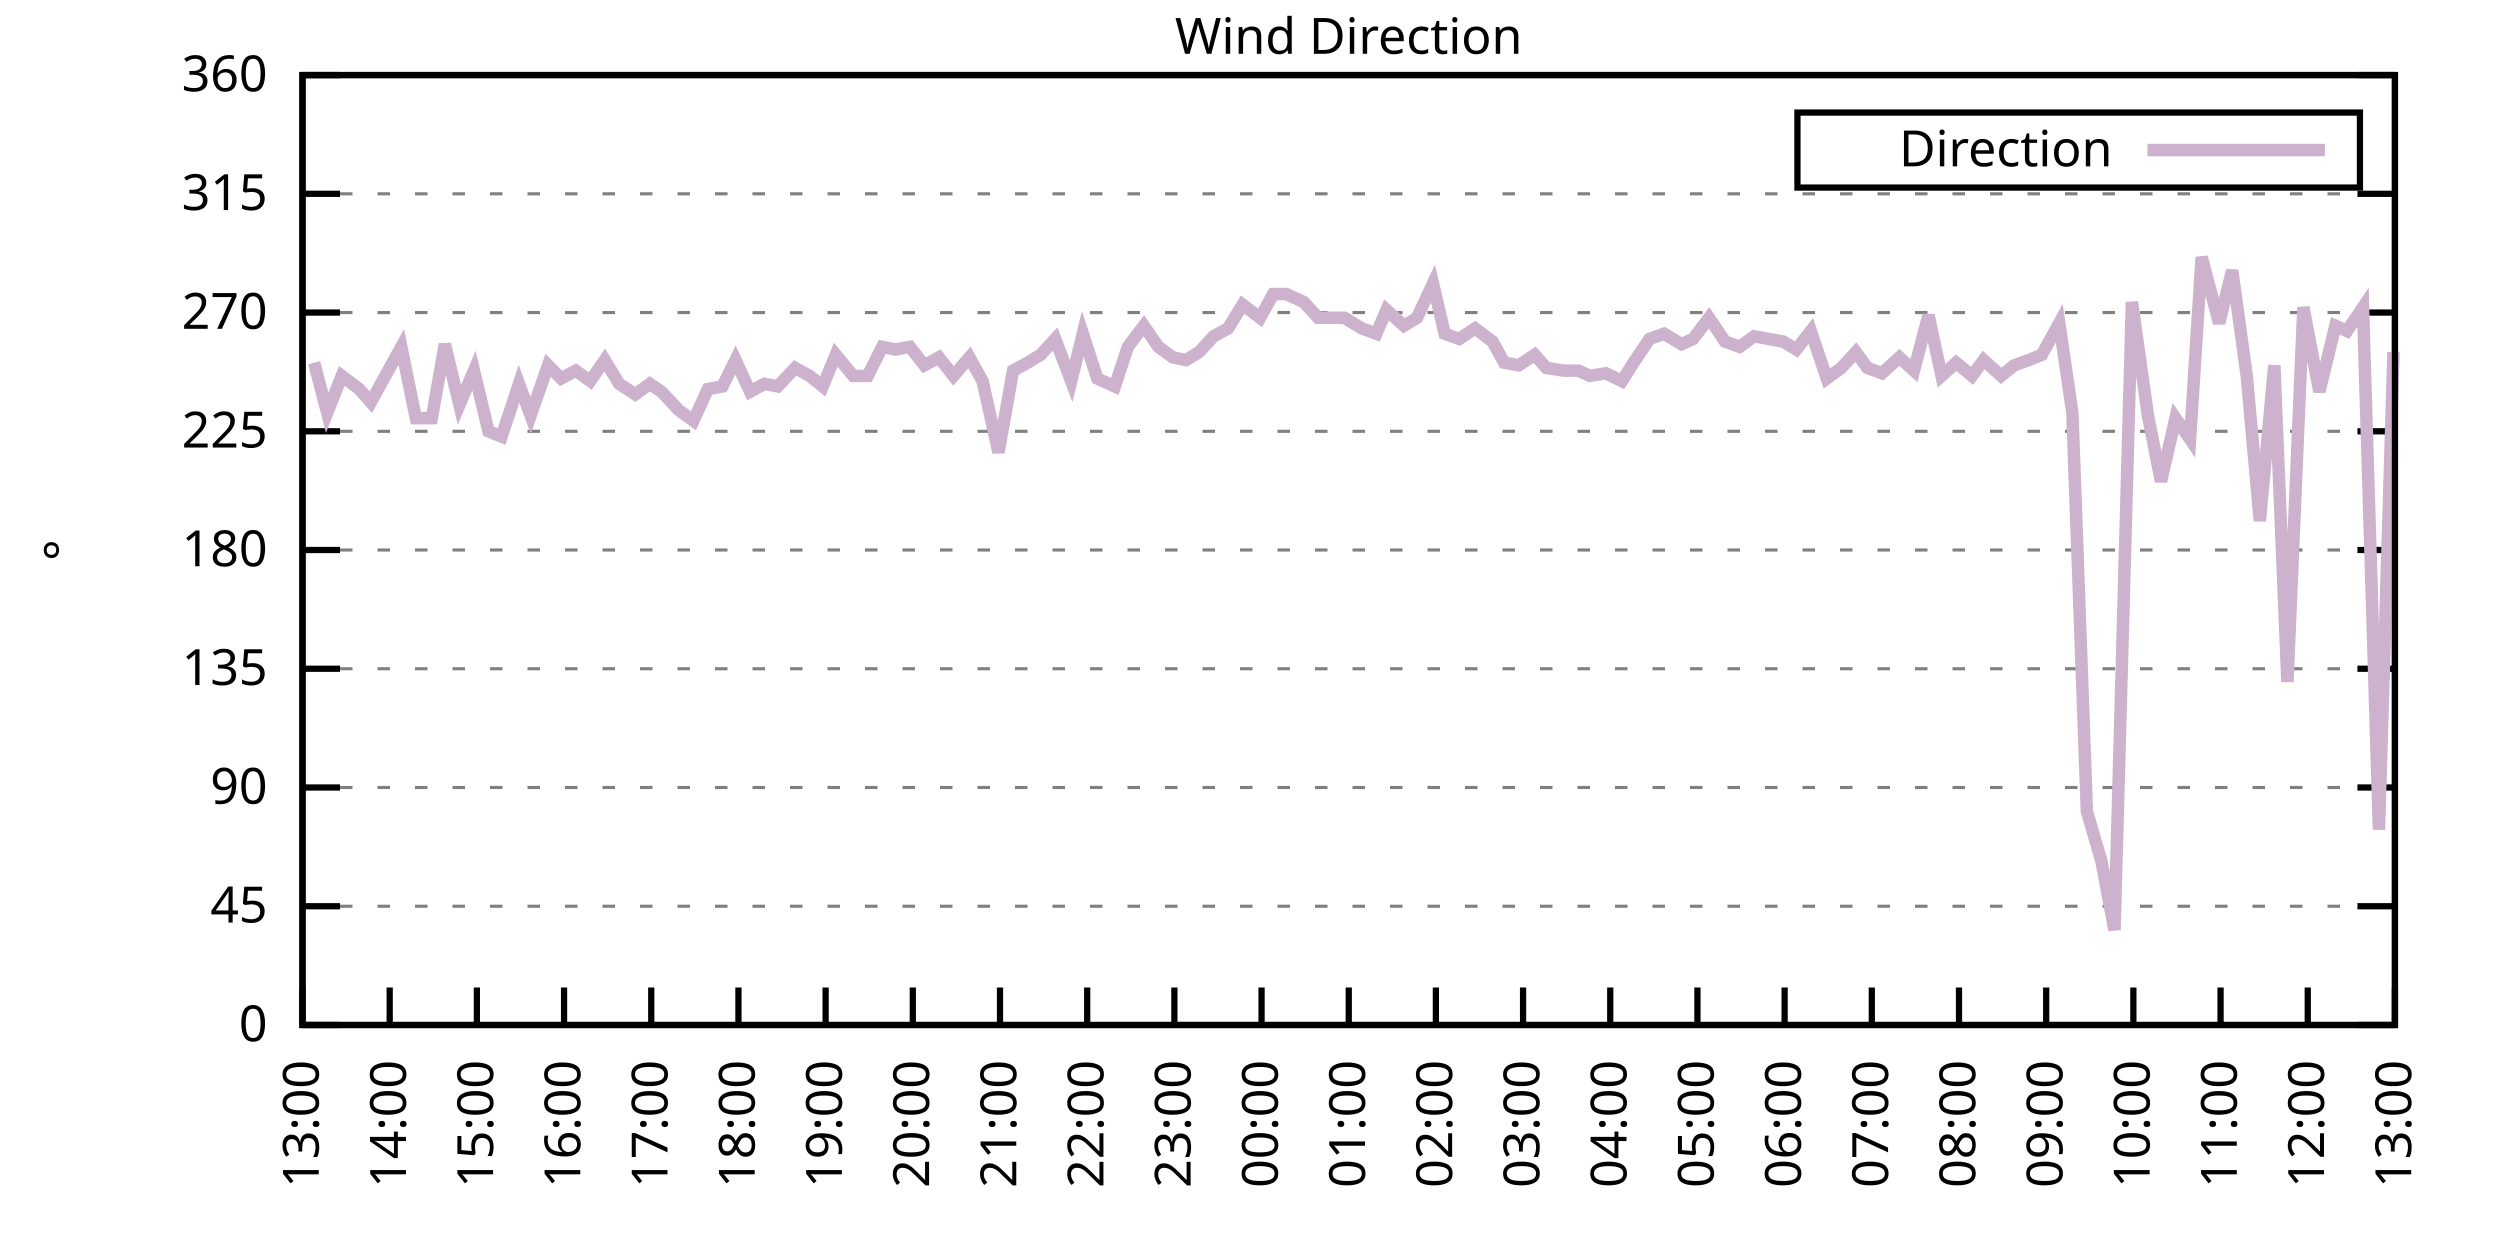
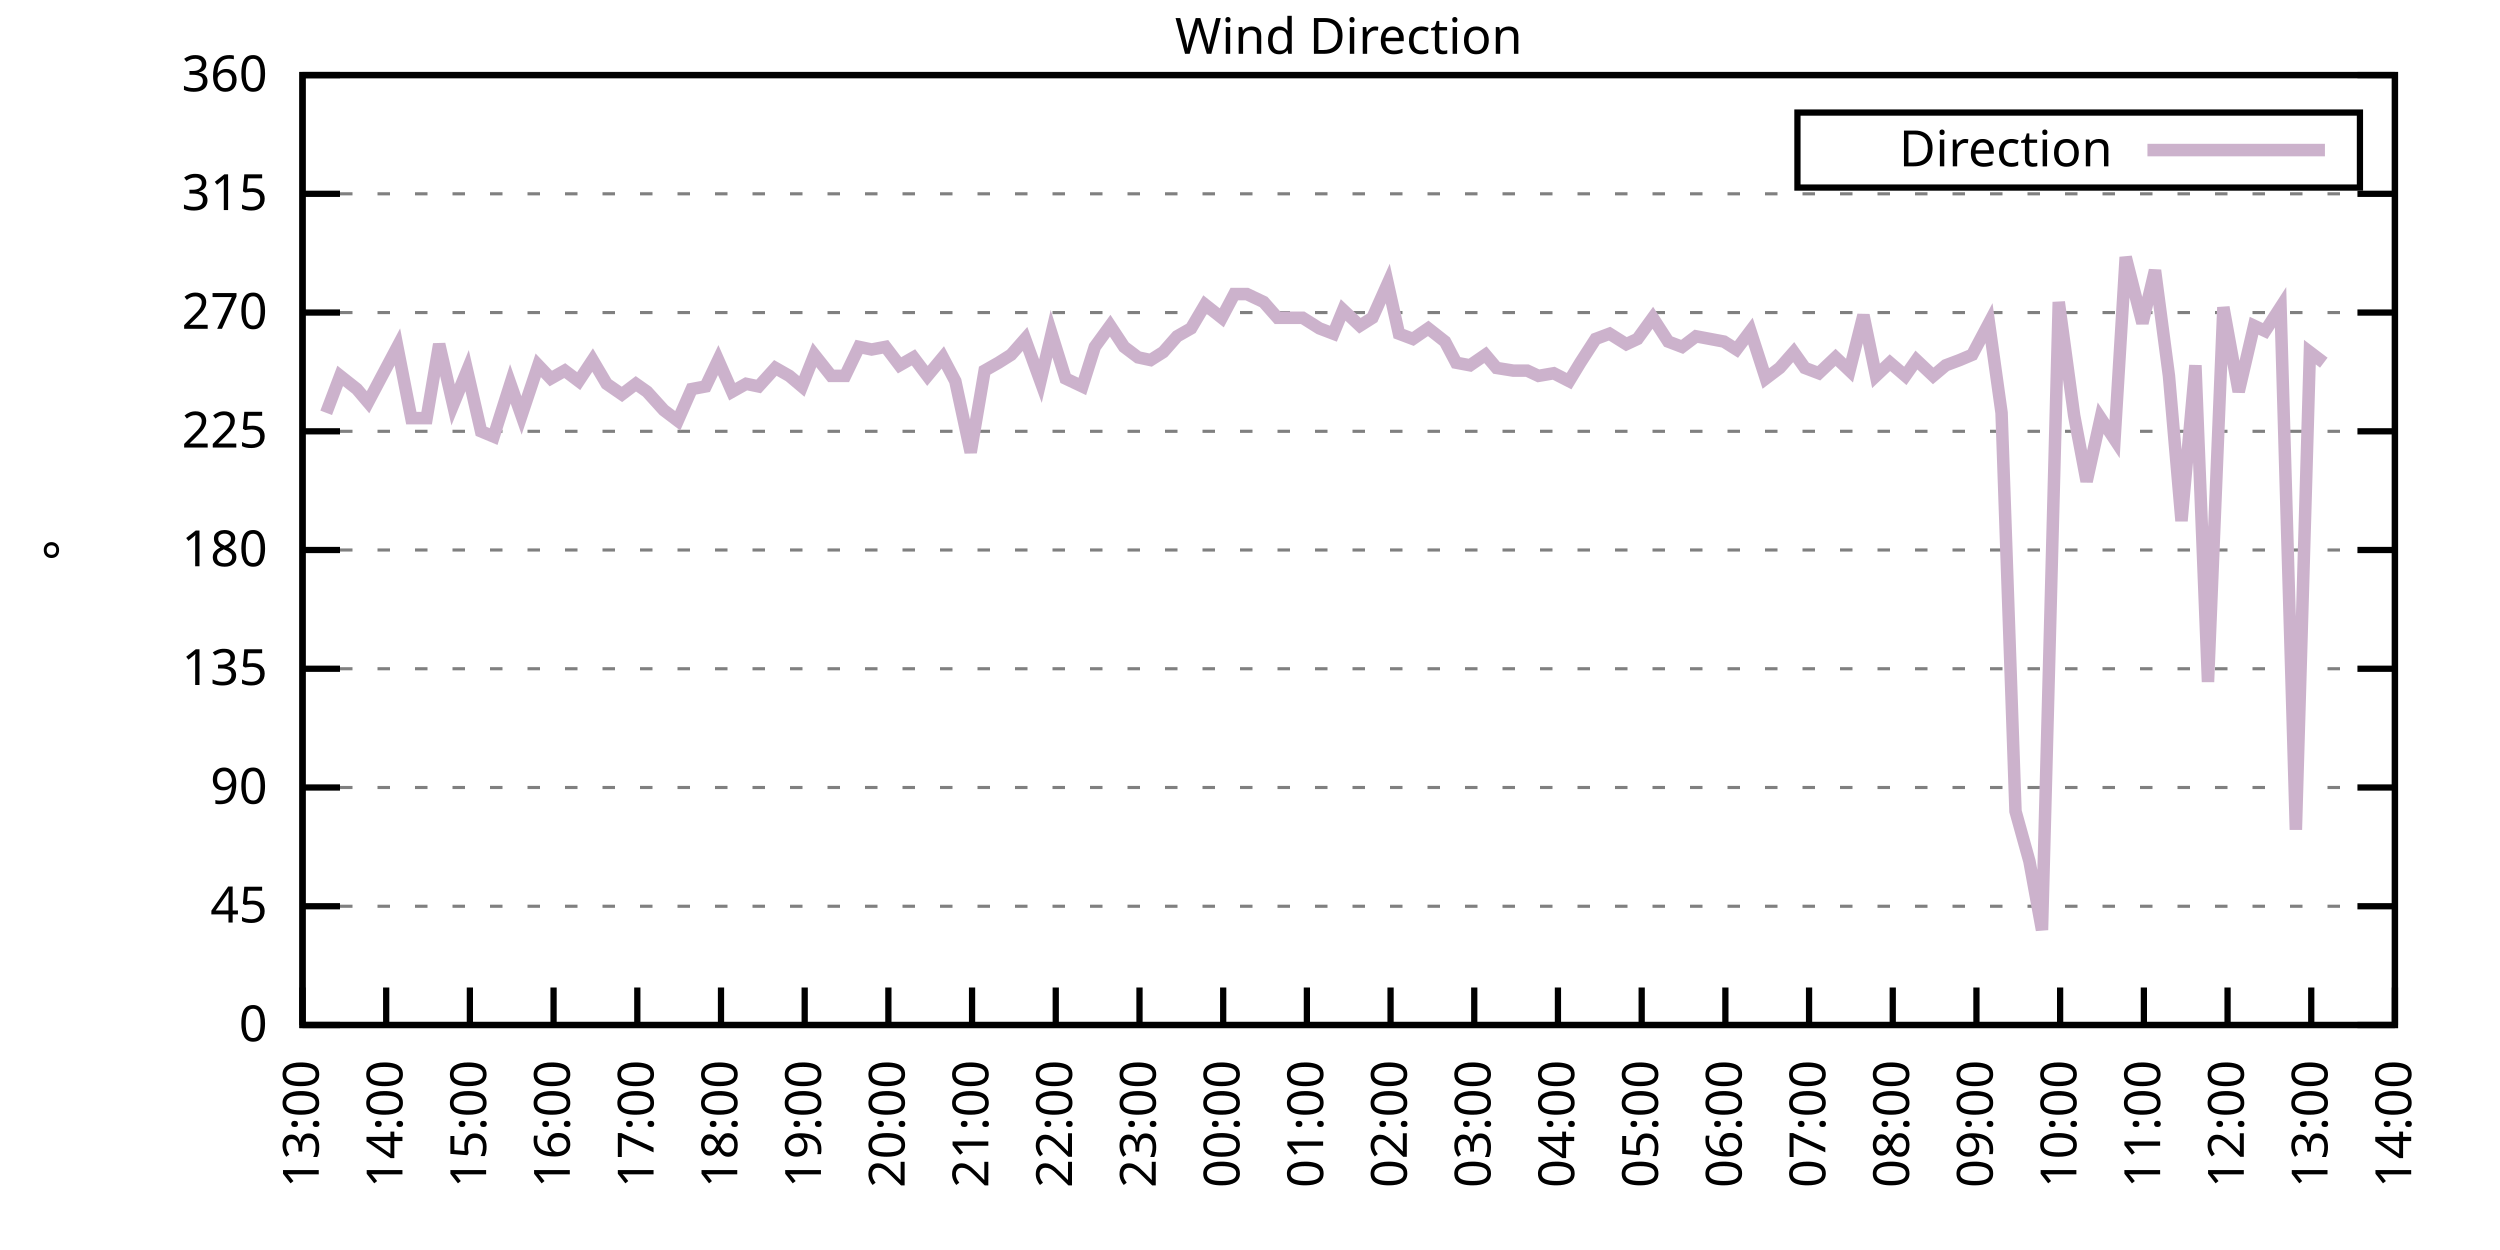
<svg xmlns="http://www.w3.org/2000/svg" xmlns:xlink="http://www.w3.org/1999/xlink" width="400" height="200" viewBox="0 0 400 200">
  <g id="gnuplot_canvas">
    <rect x="0" y="0" width="400" height="200" fill="none" />
    <defs>
      <circle id="gpDot" r="0.5" stroke-width="0.5" stroke="currentColor" />
      <path id="gpPt0" stroke-width="0.333" stroke="currentColor" d="M-1,0 h2 M0,-1 v2" />
      <path id="gpPt1" stroke-width="0.333" stroke="currentColor" d="M-1,-1 L1,1 M1,-1 L-1,1" />
      <path id="gpPt2" stroke-width="0.333" stroke="currentColor" d="M-1,0 L1,0 M0,-1 L0,1 M-1,-1 L1,1 M-1,1 L1,-1" />
      <rect id="gpPt3" stroke-width="0.333" stroke="currentColor" x="-1" y="-1" width="2" height="2" />
      <rect id="gpPt4" stroke-width="0.333" stroke="currentColor" fill="currentColor" x="-1" y="-1" width="2" height="2" />
      <circle id="gpPt5" stroke-width="0.333" stroke="currentColor" cx="0" cy="0" r="1" />
      <use xlink:href="#gpPt5" id="gpPt6" fill="currentColor" stroke="none" />
      <path id="gpPt7" stroke-width="0.333" stroke="currentColor" d="M0,-1.33 L-1.33,0.67 L1.33,0.67 z" />
      <use xlink:href="#gpPt7" id="gpPt8" fill="currentColor" stroke="none" />
      <use xlink:href="#gpPt7" id="gpPt9" stroke="currentColor" transform="rotate(180)" />
      <use xlink:href="#gpPt9" id="gpPt10" fill="currentColor" stroke="none" />
      <use xlink:href="#gpPt3" id="gpPt11" stroke="currentColor" transform="rotate(45)" />
      <use xlink:href="#gpPt11" id="gpPt12" fill="currentColor" stroke="none" />
      <path id="gpPt13" stroke-width="0.333" stroke="currentColor" d="M0,1.330 L1.265,0.411 L0.782,-1.067 L-0.782,-1.076 L-1.265,0.411 z" />
      <use xlink:href="#gpPt13" id="gpPt14" fill="currentColor" stroke="none" />
      <filter id="textbox" filterUnits="objectBoundingBox" x="0" y="0" height="1" width="1">
        <feFlood flood-color="white" flood-opacity="1" result="bgnd" />
        <feComposite in="SourceGraphic" in2="bgnd" operator="atop" />
      </filter>
      <filter id="greybox" filterUnits="objectBoundingBox" x="0" y="0" height="1" width="1">
        <feFlood flood-color="lightgrey" flood-opacity="1" result="grey" />
        <feComposite in="SourceGraphic" in2="grey" operator="atop" />
      </filter>
    </defs>
    <g fill="none" color="white" stroke="currentColor" stroke-width="1.00" stroke-linecap="butt" stroke-linejoin="miter">
</g>
    <g fill="none" color="black" stroke="currentColor" stroke-width="1.00" stroke-linecap="butt" stroke-linejoin="miter">
      <g stroke="none" shape-rendering="crispEdges">
        <polygon fill="rgb(255, 255, 255)" points="48.40,164.00 383.18,164.00 383.18,12.02 48.40,12.02 " />
      </g>
    </g>
    <g fill="none" color="black" stroke="currentColor" stroke-width="1.00" stroke-linecap="butt" stroke-linejoin="miter">
</g>
    <g fill="none" color="black" stroke="black" stroke-width="0.50" stroke-linecap="butt" stroke-linejoin="miter">
</g>
    <g fill="none" color="gray" stroke="currentColor" stroke-width="0.50" stroke-linecap="butt" stroke-linejoin="miter">
      <path stroke="gray" stroke-dasharray="2,4" class="gridline" d="M48.40,164.00 L383.19,164.00  " />
    </g>
    <g fill="none" color="gray" stroke="gray" stroke-width="1.00" stroke-linecap="butt" stroke-linejoin="miter">
</g>
    <g fill="none" color="black" stroke="currentColor" stroke-width="1.00" stroke-linecap="butt" stroke-linejoin="miter">
      <path stroke="black" d="M48.40,164.00 L54.40,164.00 M383.19,164.00 L377.19,164.00  " />
      <g transform="translate(42.80,166.60)" stroke="none" fill="black" font-family="Sans" font-size="8.00" text-anchor="end">
        <text>
          <tspan font-family="Sans"> 0</tspan>
        </text>
      </g>
    </g>
    <g fill="none" color="black" stroke="currentColor" stroke-width="1.00" stroke-linecap="butt" stroke-linejoin="miter">
</g>
    <g fill="none" color="black" stroke="black" stroke-width="0.50" stroke-linecap="butt" stroke-linejoin="miter">
</g>
    <g fill="none" color="gray" stroke="currentColor" stroke-width="0.50" stroke-linecap="butt" stroke-linejoin="miter">
      <path stroke="gray" stroke-dasharray="2,4" class="gridline" d="M48.40,145.00 L383.19,145.00  " />
    </g>
    <g fill="none" color="gray" stroke="gray" stroke-width="1.00" stroke-linecap="butt" stroke-linejoin="miter">
</g>
    <g fill="none" color="black" stroke="currentColor" stroke-width="1.00" stroke-linecap="butt" stroke-linejoin="miter">
      <path stroke="black" d="M48.40,145.00 L54.40,145.00 M383.19,145.00 L377.19,145.00  " />
      <g transform="translate(42.80,147.60)" stroke="none" fill="black" font-family="Sans" font-size="8.00" text-anchor="end">
        <text>
          <tspan font-family="Sans"> 45</tspan>
        </text>
      </g>
    </g>
    <g fill="none" color="black" stroke="currentColor" stroke-width="1.00" stroke-linecap="butt" stroke-linejoin="miter">
</g>
    <g fill="none" color="black" stroke="black" stroke-width="0.50" stroke-linecap="butt" stroke-linejoin="miter">
</g>
    <g fill="none" color="gray" stroke="currentColor" stroke-width="0.50" stroke-linecap="butt" stroke-linejoin="miter">
      <path stroke="gray" stroke-dasharray="2,4" class="gridline" d="M48.40,126.00 L383.19,126.00  " />
    </g>
    <g fill="none" color="gray" stroke="gray" stroke-width="1.00" stroke-linecap="butt" stroke-linejoin="miter">
</g>
    <g fill="none" color="black" stroke="currentColor" stroke-width="1.00" stroke-linecap="butt" stroke-linejoin="miter">
      <path stroke="black" d="M48.40,126.00 L54.40,126.00 M383.19,126.00 L377.19,126.00  " />
      <g transform="translate(42.80,128.60)" stroke="none" fill="black" font-family="Sans" font-size="8.00" text-anchor="end">
        <text>
          <tspan font-family="Sans"> 90</tspan>
        </text>
      </g>
    </g>
    <g fill="none" color="black" stroke="currentColor" stroke-width="1.00" stroke-linecap="butt" stroke-linejoin="miter">
</g>
    <g fill="none" color="black" stroke="black" stroke-width="0.50" stroke-linecap="butt" stroke-linejoin="miter">
</g>
    <g fill="none" color="gray" stroke="currentColor" stroke-width="0.50" stroke-linecap="butt" stroke-linejoin="miter">
      <path stroke="gray" stroke-dasharray="2,4" class="gridline" d="M48.40,107.00 L383.19,107.00  " />
    </g>
    <g fill="none" color="gray" stroke="gray" stroke-width="1.00" stroke-linecap="butt" stroke-linejoin="miter">
</g>
    <g fill="none" color="black" stroke="currentColor" stroke-width="1.00" stroke-linecap="butt" stroke-linejoin="miter">
      <path stroke="black" d="M48.40,107.00 L54.40,107.00 M383.19,107.00 L377.19,107.00  " />
      <g transform="translate(42.80,109.60)" stroke="none" fill="black" font-family="Sans" font-size="8.00" text-anchor="end">
        <text>
          <tspan font-family="Sans"> 135</tspan>
        </text>
      </g>
    </g>
    <g fill="none" color="black" stroke="currentColor" stroke-width="1.00" stroke-linecap="butt" stroke-linejoin="miter">
</g>
    <g fill="none" color="black" stroke="black" stroke-width="0.50" stroke-linecap="butt" stroke-linejoin="miter">
</g>
    <g fill="none" color="gray" stroke="currentColor" stroke-width="0.50" stroke-linecap="butt" stroke-linejoin="miter">
      <path stroke="gray" stroke-dasharray="2,4" class="gridline" d="M48.40,88.00 L383.19,88.00  " />
    </g>
    <g fill="none" color="gray" stroke="gray" stroke-width="1.00" stroke-linecap="butt" stroke-linejoin="miter">
</g>
    <g fill="none" color="black" stroke="currentColor" stroke-width="1.00" stroke-linecap="butt" stroke-linejoin="miter">
      <path stroke="black" d="M48.40,88.00 L54.40,88.00 M383.19,88.00 L377.19,88.00  " />
      <g transform="translate(42.80,90.60)" stroke="none" fill="black" font-family="Sans" font-size="8.00" text-anchor="end">
        <text>
          <tspan font-family="Sans"> 180</tspan>
        </text>
      </g>
    </g>
    <g fill="none" color="black" stroke="currentColor" stroke-width="1.00" stroke-linecap="butt" stroke-linejoin="miter">
</g>
    <g fill="none" color="black" stroke="black" stroke-width="0.50" stroke-linecap="butt" stroke-linejoin="miter">
</g>
    <g fill="none" color="gray" stroke="currentColor" stroke-width="0.50" stroke-linecap="butt" stroke-linejoin="miter">
      <path stroke="gray" stroke-dasharray="2,4" class="gridline" d="M48.40,69.01 L383.19,69.01  " />
    </g>
    <g fill="none" color="gray" stroke="gray" stroke-width="1.00" stroke-linecap="butt" stroke-linejoin="miter">
</g>
    <g fill="none" color="black" stroke="currentColor" stroke-width="1.00" stroke-linecap="butt" stroke-linejoin="miter">
      <path stroke="black" d="M48.40,69.01 L54.40,69.01 M383.19,69.01 L377.19,69.01  " />
      <g transform="translate(42.80,71.61)" stroke="none" fill="black" font-family="Sans" font-size="8.00" text-anchor="end">
        <text>
          <tspan font-family="Sans"> 225</tspan>
        </text>
      </g>
    </g>
    <g fill="none" color="black" stroke="currentColor" stroke-width="1.00" stroke-linecap="butt" stroke-linejoin="miter">
</g>
    <g fill="none" color="black" stroke="black" stroke-width="0.50" stroke-linecap="butt" stroke-linejoin="miter">
</g>
    <g fill="none" color="gray" stroke="currentColor" stroke-width="0.50" stroke-linecap="butt" stroke-linejoin="miter">
      <path stroke="gray" stroke-dasharray="2,4" class="gridline" d="M48.40,50.01 L383.19,50.01  " />
    </g>
    <g fill="none" color="gray" stroke="gray" stroke-width="1.00" stroke-linecap="butt" stroke-linejoin="miter">
</g>
    <g fill="none" color="black" stroke="currentColor" stroke-width="1.00" stroke-linecap="butt" stroke-linejoin="miter">
      <path stroke="black" d="M48.40,50.01 L54.40,50.01 M383.19,50.01 L377.19,50.01  " />
      <g transform="translate(42.80,52.61)" stroke="none" fill="black" font-family="Sans" font-size="8.00" text-anchor="end">
        <text>
          <tspan font-family="Sans"> 270</tspan>
        </text>
      </g>
    </g>
    <g fill="none" color="black" stroke="currentColor" stroke-width="1.00" stroke-linecap="butt" stroke-linejoin="miter">
</g>
    <g fill="none" color="black" stroke="black" stroke-width="0.50" stroke-linecap="butt" stroke-linejoin="miter">
</g>
    <g fill="none" color="gray" stroke="currentColor" stroke-width="0.50" stroke-linecap="butt" stroke-linejoin="miter">
      <path stroke="gray" stroke-dasharray="2,4" class="gridline" d="M48.40,31.01 L383.19,31.01  " />
    </g>
    <g fill="none" color="gray" stroke="gray" stroke-width="1.00" stroke-linecap="butt" stroke-linejoin="miter">
</g>
    <g fill="none" color="black" stroke="currentColor" stroke-width="1.00" stroke-linecap="butt" stroke-linejoin="miter">
      <path stroke="black" d="M48.40,31.01 L54.40,31.01 M383.19,31.01 L377.19,31.01  " />
      <g transform="translate(42.80,33.61)" stroke="none" fill="black" font-family="Sans" font-size="8.00" text-anchor="end">
        <text>
          <tspan font-family="Sans"> 315</tspan>
        </text>
      </g>
    </g>
    <g fill="none" color="black" stroke="currentColor" stroke-width="1.00" stroke-linecap="butt" stroke-linejoin="miter">
</g>
    <g fill="none" color="black" stroke="black" stroke-width="0.50" stroke-linecap="butt" stroke-linejoin="miter">
</g>
    <g fill="none" color="gray" stroke="currentColor" stroke-width="0.50" stroke-linecap="butt" stroke-linejoin="miter">
      <path stroke="gray" stroke-dasharray="2,4" class="gridline" d="M48.40,12.01 L383.19,12.01  " />
    </g>
    <g fill="none" color="gray" stroke="gray" stroke-width="1.00" stroke-linecap="butt" stroke-linejoin="miter">
</g>
    <g fill="none" color="black" stroke="currentColor" stroke-width="1.00" stroke-linecap="butt" stroke-linejoin="miter">
      <path stroke="black" d="M48.40,12.01 L54.40,12.01 M383.19,12.01 L377.19,12.01  " />
      <g transform="translate(42.80,14.61)" stroke="none" fill="black" font-family="Sans" font-size="8.00" text-anchor="end">
        <text>
          <tspan font-family="Sans"> 360</tspan>
        </text>
      </g>
    </g>
    <g fill="none" color="black" stroke="currentColor" stroke-width="1.00" stroke-linecap="butt" stroke-linejoin="miter">
      <path stroke="black" d="M48.40,164.00 L48.40,158.00  " />
      <g transform="translate(51.00,169.60) rotate(270.00)" stroke="none" fill="black" font-family="Sans" font-size="8.00" text-anchor="end">
        <text>
          <tspan font-family="Sans">13:00</tspan>
        </text>
      </g>
    </g>
    <g fill="none" color="black" stroke="currentColor" stroke-width="1.00" stroke-linecap="butt" stroke-linejoin="miter">
-       <path stroke="black" d="M62.35,164.00 L62.35,158.00  " />
-       <g transform="translate(64.95,169.60) rotate(270.00)" stroke="none" fill="black" font-family="Sans" font-size="8.00" text-anchor="end">
+       <path stroke="black" d="M61.79,164.00 L61.79,158.00  " />
+       <g transform="translate(64.39,169.60) rotate(270.00)" stroke="none" fill="black" font-family="Sans" font-size="8.00" text-anchor="end">
        <text>
          <tspan font-family="Sans">14:00</tspan>
        </text>
      </g>
    </g>
    <g fill="none" color="black" stroke="currentColor" stroke-width="1.00" stroke-linecap="butt" stroke-linejoin="miter">
-       <path stroke="black" d="M76.30,164.00 L76.30,158.00  " />
-       <g transform="translate(78.90,169.60) rotate(270.00)" stroke="none" fill="black" font-family="Sans" font-size="8.00" text-anchor="end">
+       <path stroke="black" d="M75.18,164.00 L75.18,158.00  " />
+       <g transform="translate(77.78,169.60) rotate(270.00)" stroke="none" fill="black" font-family="Sans" font-size="8.00" text-anchor="end">
        <text>
          <tspan font-family="Sans">15:00</tspan>
        </text>
      </g>
    </g>
    <g fill="none" color="black" stroke="currentColor" stroke-width="1.00" stroke-linecap="butt" stroke-linejoin="miter">
-       <path stroke="black" d="M90.25,164.00 L90.25,158.00  " />
-       <g transform="translate(92.85,169.60) rotate(270.00)" stroke="none" fill="black" font-family="Sans" font-size="8.00" text-anchor="end">
+       <path stroke="black" d="M88.57,164.00 L88.57,158.00  " />
+       <g transform="translate(91.17,169.60) rotate(270.00)" stroke="none" fill="black" font-family="Sans" font-size="8.00" text-anchor="end">
        <text>
          <tspan font-family="Sans">16:00</tspan>
        </text>
      </g>
    </g>
    <g fill="none" color="black" stroke="currentColor" stroke-width="1.00" stroke-linecap="butt" stroke-linejoin="miter">
-       <path stroke="black" d="M104.20,164.00 L104.20,158.00  " />
-       <g transform="translate(106.80,169.60) rotate(270.00)" stroke="none" fill="black" font-family="Sans" font-size="8.00" text-anchor="end">
+       <path stroke="black" d="M101.97,164.00 L101.97,158.00  " />
+       <g transform="translate(104.57,169.60) rotate(270.00)" stroke="none" fill="black" font-family="Sans" font-size="8.00" text-anchor="end">
        <text>
          <tspan font-family="Sans">17:00</tspan>
        </text>
      </g>
    </g>
    <g fill="none" color="black" stroke="currentColor" stroke-width="1.00" stroke-linecap="butt" stroke-linejoin="miter">
-       <path stroke="black" d="M118.15,164.00 L118.15,158.00  " />
-       <g transform="translate(120.75,169.60) rotate(270.00)" stroke="none" fill="black" font-family="Sans" font-size="8.00" text-anchor="end">
+       <path stroke="black" d="M115.36,164.00 L115.36,158.00  " />
+       <g transform="translate(117.96,169.60) rotate(270.00)" stroke="none" fill="black" font-family="Sans" font-size="8.00" text-anchor="end">
        <text>
          <tspan font-family="Sans">18:00</tspan>
        </text>
      </g>
    </g>
    <g fill="none" color="black" stroke="currentColor" stroke-width="1.00" stroke-linecap="butt" stroke-linejoin="miter">
-       <path stroke="black" d="M132.10,164.00 L132.10,158.00  " />
-       <g transform="translate(134.70,169.60) rotate(270.00)" stroke="none" fill="black" font-family="Sans" font-size="8.00" text-anchor="end">
+       <path stroke="black" d="M128.75,164.00 L128.75,158.00  " />
+       <g transform="translate(131.35,169.60) rotate(270.00)" stroke="none" fill="black" font-family="Sans" font-size="8.00" text-anchor="end">
        <text>
          <tspan font-family="Sans">19:00</tspan>
        </text>
      </g>
    </g>
    <g fill="none" color="black" stroke="currentColor" stroke-width="1.00" stroke-linecap="butt" stroke-linejoin="miter">
-       <path stroke="black" d="M146.05,164.00 L146.05,158.00  " />
-       <g transform="translate(148.65,169.60) rotate(270.00)" stroke="none" fill="black" font-family="Sans" font-size="8.00" text-anchor="end">
+       <path stroke="black" d="M142.14,164.00 L142.14,158.00  " />
+       <g transform="translate(144.74,169.60) rotate(270.00)" stroke="none" fill="black" font-family="Sans" font-size="8.00" text-anchor="end">
        <text>
          <tspan font-family="Sans">20:00</tspan>
        </text>
      </g>
    </g>
    <g fill="none" color="black" stroke="currentColor" stroke-width="1.00" stroke-linecap="butt" stroke-linejoin="miter">
-       <path stroke="black" d="M160.00,164.00 L160.00,158.00  " />
-       <g transform="translate(162.60,169.60) rotate(270.00)" stroke="none" fill="black" font-family="Sans" font-size="8.00" text-anchor="end">
+       <path stroke="black" d="M155.53,164.00 L155.53,158.00  " />
+       <g transform="translate(158.13,169.60) rotate(270.00)" stroke="none" fill="black" font-family="Sans" font-size="8.00" text-anchor="end">
        <text>
          <tspan font-family="Sans">21:00</tspan>
        </text>
      </g>
    </g>
    <g fill="none" color="black" stroke="currentColor" stroke-width="1.00" stroke-linecap="butt" stroke-linejoin="miter">
-       <path stroke="black" d="M173.95,164.00 L173.95,158.00  " />
-       <g transform="translate(176.55,169.60) rotate(270.00)" stroke="none" fill="black" font-family="Sans" font-size="8.00" text-anchor="end">
+       <path stroke="black" d="M168.92,164.00 L168.92,158.00  " />
+       <g transform="translate(171.52,169.60) rotate(270.00)" stroke="none" fill="black" font-family="Sans" font-size="8.00" text-anchor="end">
        <text>
          <tspan font-family="Sans">22:00</tspan>
        </text>
      </g>
    </g>
    <g fill="none" color="black" stroke="currentColor" stroke-width="1.00" stroke-linecap="butt" stroke-linejoin="miter">
-       <path stroke="black" d="M187.90,164.00 L187.90,158.00  " />
-       <g transform="translate(190.50,169.60) rotate(270.00)" stroke="none" fill="black" font-family="Sans" font-size="8.00" text-anchor="end">
+       <path stroke="black" d="M182.32,164.00 L182.32,158.00  " />
+       <g transform="translate(184.92,169.60) rotate(270.00)" stroke="none" fill="black" font-family="Sans" font-size="8.00" text-anchor="end">
        <text>
          <tspan font-family="Sans">23:00</tspan>
        </text>
      </g>
    </g>
    <g fill="none" color="black" stroke="currentColor" stroke-width="1.00" stroke-linecap="butt" stroke-linejoin="miter">
-       <path stroke="black" d="M201.85,164.00 L201.85,158.00  " />
-       <g transform="translate(204.45,169.60) rotate(270.00)" stroke="none" fill="black" font-family="Sans" font-size="8.00" text-anchor="end">
+       <path stroke="black" d="M195.71,164.00 L195.71,158.00  " />
+       <g transform="translate(198.31,169.60) rotate(270.00)" stroke="none" fill="black" font-family="Sans" font-size="8.00" text-anchor="end">
        <text>
          <tspan font-family="Sans">00:00</tspan>
        </text>
      </g>
    </g>
    <g fill="none" color="black" stroke="currentColor" stroke-width="1.00" stroke-linecap="butt" stroke-linejoin="miter">
-       <path stroke="black" d="M215.80,164.00 L215.80,158.00  " />
-       <g transform="translate(218.40,169.60) rotate(270.00)" stroke="none" fill="black" font-family="Sans" font-size="8.00" text-anchor="end">
+       <path stroke="black" d="M209.10,164.00 L209.10,158.00  " />
+       <g transform="translate(211.70,169.60) rotate(270.00)" stroke="none" fill="black" font-family="Sans" font-size="8.00" text-anchor="end">
        <text>
          <tspan font-family="Sans">01:00</tspan>
        </text>
      </g>
    </g>
    <g fill="none" color="black" stroke="currentColor" stroke-width="1.00" stroke-linecap="butt" stroke-linejoin="miter">
-       <path stroke="black" d="M229.74,164.00 L229.74,158.00  " />
-       <g transform="translate(232.34,169.60) rotate(270.00)" stroke="none" fill="black" font-family="Sans" font-size="8.00" text-anchor="end">
+       <path stroke="black" d="M222.49,164.00 L222.49,158.00  " />
+       <g transform="translate(225.09,169.60) rotate(270.00)" stroke="none" fill="black" font-family="Sans" font-size="8.00" text-anchor="end">
        <text>
          <tspan font-family="Sans">02:00</tspan>
        </text>
      </g>
    </g>
    <g fill="none" color="black" stroke="currentColor" stroke-width="1.00" stroke-linecap="butt" stroke-linejoin="miter">
-       <path stroke="black" d="M243.69,164.00 L243.69,158.00  " />
-       <g transform="translate(246.29,169.60) rotate(270.00)" stroke="none" fill="black" font-family="Sans" font-size="8.00" text-anchor="end">
+       <path stroke="black" d="M235.88,164.00 L235.88,158.00  " />
+       <g transform="translate(238.48,169.60) rotate(270.00)" stroke="none" fill="black" font-family="Sans" font-size="8.00" text-anchor="end">
        <text>
          <tspan font-family="Sans">03:00</tspan>
        </text>
      </g>
    </g>
    <g fill="none" color="black" stroke="currentColor" stroke-width="1.00" stroke-linecap="butt" stroke-linejoin="miter">
-       <path stroke="black" d="M257.64,164.00 L257.64,158.00  " />
-       <g transform="translate(260.24,169.60) rotate(270.00)" stroke="none" fill="black" font-family="Sans" font-size="8.00" text-anchor="end">
+       <path stroke="black" d="M249.27,164.00 L249.27,158.00  " />
+       <g transform="translate(251.87,169.60) rotate(270.00)" stroke="none" fill="black" font-family="Sans" font-size="8.00" text-anchor="end">
        <text>
          <tspan font-family="Sans">04:00</tspan>
        </text>
      </g>
    </g>
    <g fill="none" color="black" stroke="currentColor" stroke-width="1.00" stroke-linecap="butt" stroke-linejoin="miter">
-       <path stroke="black" d="M271.59,164.00 L271.59,158.00  " />
-       <g transform="translate(274.19,169.60) rotate(270.00)" stroke="none" fill="black" font-family="Sans" font-size="8.00" text-anchor="end">
+       <path stroke="black" d="M262.67,164.00 L262.67,158.00  " />
+       <g transform="translate(265.27,169.60) rotate(270.00)" stroke="none" fill="black" font-family="Sans" font-size="8.00" text-anchor="end">
        <text>
          <tspan font-family="Sans">05:00</tspan>
        </text>
      </g>
    </g>
    <g fill="none" color="black" stroke="currentColor" stroke-width="1.00" stroke-linecap="butt" stroke-linejoin="miter">
-       <path stroke="black" d="M285.54,164.00 L285.54,158.00  " />
-       <g transform="translate(288.14,169.60) rotate(270.00)" stroke="none" fill="black" font-family="Sans" font-size="8.00" text-anchor="end">
+       <path stroke="black" d="M276.06,164.00 L276.06,158.00  " />
+       <g transform="translate(278.66,169.60) rotate(270.00)" stroke="none" fill="black" font-family="Sans" font-size="8.00" text-anchor="end">
        <text>
          <tspan font-family="Sans">06:00</tspan>
        </text>
      </g>
    </g>
    <g fill="none" color="black" stroke="currentColor" stroke-width="1.00" stroke-linecap="butt" stroke-linejoin="miter">
-       <path stroke="black" d="M299.49,164.00 L299.49,158.00  " />
-       <g transform="translate(302.09,169.60) rotate(270.00)" stroke="none" fill="black" font-family="Sans" font-size="8.00" text-anchor="end">
+       <path stroke="black" d="M289.45,164.00 L289.45,158.00  " />
+       <g transform="translate(292.05,169.60) rotate(270.00)" stroke="none" fill="black" font-family="Sans" font-size="8.00" text-anchor="end">
        <text>
          <tspan font-family="Sans">07:00</tspan>
        </text>
      </g>
    </g>
    <g fill="none" color="black" stroke="currentColor" stroke-width="1.00" stroke-linecap="butt" stroke-linejoin="miter">
-       <path stroke="black" d="M313.44,164.00 L313.44,158.00  " />
-       <g transform="translate(316.04,169.60) rotate(270.00)" stroke="none" fill="black" font-family="Sans" font-size="8.00" text-anchor="end">
+       <path stroke="black" d="M302.84,164.00 L302.84,158.00  " />
+       <g transform="translate(305.44,169.60) rotate(270.00)" stroke="none" fill="black" font-family="Sans" font-size="8.00" text-anchor="end">
        <text>
          <tspan font-family="Sans">08:00</tspan>
        </text>
      </g>
    </g>
    <g fill="none" color="black" stroke="currentColor" stroke-width="1.00" stroke-linecap="butt" stroke-linejoin="miter">
-       <path stroke="black" d="M327.39,164.00 L327.39,158.00  " />
-       <g transform="translate(329.99,169.60) rotate(270.00)" stroke="none" fill="black" font-family="Sans" font-size="8.00" text-anchor="end">
+       <path stroke="black" d="M316.23,164.00 L316.23,158.00  " />
+       <g transform="translate(318.83,169.60) rotate(270.00)" stroke="none" fill="black" font-family="Sans" font-size="8.00" text-anchor="end">
        <text>
          <tspan font-family="Sans">09:00</tspan>
        </text>
      </g>
    </g>
    <g fill="none" color="black" stroke="currentColor" stroke-width="1.00" stroke-linecap="butt" stroke-linejoin="miter">
-       <path stroke="black" d="M341.34,164.00 L341.34,158.00  " />
-       <g transform="translate(343.94,169.60) rotate(270.00)" stroke="none" fill="black" font-family="Sans" font-size="8.00" text-anchor="end">
+       <path stroke="black" d="M329.62,164.00 L329.62,158.00  " />
+       <g transform="translate(332.22,169.60) rotate(270.00)" stroke="none" fill="black" font-family="Sans" font-size="8.00" text-anchor="end">
        <text>
          <tspan font-family="Sans">10:00</tspan>
        </text>
      </g>
    </g>
    <g fill="none" color="black" stroke="currentColor" stroke-width="1.00" stroke-linecap="butt" stroke-linejoin="miter">
-       <path stroke="black" d="M355.29,164.00 L355.29,158.00  " />
-       <g transform="translate(357.89,169.60) rotate(270.00)" stroke="none" fill="black" font-family="Sans" font-size="8.00" text-anchor="end">
+       <path stroke="black" d="M343.02,164.00 L343.02,158.00  " />
+       <g transform="translate(345.62,169.60) rotate(270.00)" stroke="none" fill="black" font-family="Sans" font-size="8.00" text-anchor="end">
        <text>
          <tspan font-family="Sans">11:00</tspan>
        </text>
      </g>
    </g>
    <g fill="none" color="black" stroke="currentColor" stroke-width="1.00" stroke-linecap="butt" stroke-linejoin="miter">
-       <path stroke="black" d="M369.24,164.00 L369.24,158.00  " />
-       <g transform="translate(371.84,169.60) rotate(270.00)" stroke="none" fill="black" font-family="Sans" font-size="8.00" text-anchor="end">
+       <path stroke="black" d="M356.41,164.00 L356.41,158.00  " />
+       <g transform="translate(359.01,169.60) rotate(270.00)" stroke="none" fill="black" font-family="Sans" font-size="8.00" text-anchor="end">
        <text>
          <tspan font-family="Sans">12:00</tspan>
+         </text>
+       </g>
+     </g>
+     <g fill="none" color="black" stroke="currentColor" stroke-width="1.00" stroke-linecap="butt" stroke-linejoin="miter">
+       <path stroke="black" d="M369.80,164.00 L369.80,158.00  " />
+       <g transform="translate(372.40,169.60) rotate(270.00)" stroke="none" fill="black" font-family="Sans" font-size="8.00" text-anchor="end">
+         <text>
+           <tspan font-family="Sans">13:00</tspan>
        </text>
      </g>
    </g>
    <g fill="none" color="black" stroke="currentColor" stroke-width="1.00" stroke-linecap="butt" stroke-linejoin="miter">
      <path stroke="black" d="M383.19,164.00 L383.19,158.00  " />
      <g transform="translate(385.79,169.60) rotate(270.00)" stroke="none" fill="black" font-family="Sans" font-size="8.00" text-anchor="end">
        <text>
-           <tspan font-family="Sans">13:00</tspan>
+           <tspan font-family="Sans">14:00</tspan>
        </text>
      </g>
    </g>
    <g fill="none" color="black" stroke="currentColor" stroke-width="1.00" stroke-linecap="butt" stroke-linejoin="miter">
</g>
    <g fill="none" color="black" stroke="currentColor" stroke-width="1.00" stroke-linecap="butt" stroke-linejoin="miter">
      <path stroke="black" d="M48.40,12.01 L48.40,164.00 L383.19,164.00 L383.19,12.01 L48.40,12.01 Z  " />
    </g>
    <g fill="none" color="black" stroke="currentColor" stroke-width="1.00" stroke-linecap="butt" stroke-linejoin="miter">
</g>
    <g fill="none" color="black" stroke="currentColor" stroke-width="1.00" stroke-linecap="butt" stroke-linejoin="miter">
      <path stroke="black" d="M287.59,30.01 L287.59,18.01 L377.59,18.01 L377.59,30.01 L287.59,30.01 Z  " />
    </g>
    <g id="Wind_direction_plot_1">
      <g fill="none" color="white" stroke="black" stroke-width="2.00" stroke-linecap="butt" stroke-linejoin="miter">
</g>
      <g fill="none" color="black" stroke="currentColor" stroke-width="2.00" stroke-linecap="butt" stroke-linejoin="miter">
        <g transform="translate(337.99,26.61)" stroke="none" fill="black" font-family="Sans" font-size="8.00" text-anchor="end">
          <text>
            <tspan font-family="Sans">Direction</tspan>
          </text>
        </g>
      </g>
      <g fill="none" color="black" stroke="currentColor" stroke-width="2.00" stroke-linecap="butt" stroke-linejoin="miter">
-         <path stroke="rgb(204, 178, 204)" d="M343.59,24.01 L371.99,24.01 M50.26,58.03 L52.35,66.05 L54.68,60.14 L57.47,62.25 L59.33,64.36 L61.65,60.14   L64.21,55.50 L66.53,66.90 L69.09,66.90 L71.18,55.07 L73.51,64.78 L75.83,59.30 L78.16,69.01 L80.25,69.85   L83.04,61.41 L84.90,66.47 L87.69,58.45 L89.78,60.56 L92.11,59.30 L94.43,60.98 L96.76,57.61 L99.08,61.41   L101.64,63.10 L103.97,61.41 L105.83,62.67 L108.62,65.63 L110.94,67.32 L113.27,62.25 L115.59,61.83 L117.68,57.61   L120.01,62.67 L122.33,61.41 L124.43,61.83 L127.22,58.87 L129.54,60.14 L131.63,61.83 L133.72,56.76 L136.51,60.14   L138.84,60.14 L141.16,55.50 L143.26,55.92 L145.58,55.50 L147.91,58.45 L150.23,57.18 L152.56,60.14 L155.11,57.18   L157.21,60.98 L159.76,72.38 L162.09,59.30 L164.41,58.03 L166.51,56.76 L168.83,54.23 L171.39,60.98 L173.25,53.39   L175.57,60.56 L178.36,61.83 L180.46,55.50 L183.01,52.12 L185.34,55.50 L187.66,57.18 L189.76,57.61 L191.85,56.34   L194.17,53.81 L196.50,52.54 L198.82,48.74 L201.61,50.85 L203.71,47.05 L205.80,47.05 L208.59,48.32 L210.91,50.85   L213.01,50.85 L215.10,50.85 L217.89,52.54 L220.21,53.39 L221.84,49.59 L224.63,52.12 L226.72,50.85 L229.28,45.36   L231.14,53.39 L233.46,54.23 L236.02,52.54 L238.81,54.65 L240.67,58.03 L243.00,58.45 L245.55,56.76 L247.41,58.87   L250.20,59.30 L252.53,59.30 L254.39,60.14 L256.95,59.72 L259.50,60.98 L261.36,58.03 L263.92,54.23 L266.25,53.39   L269.04,55.07 L270.90,54.23 L273.45,50.85 L276.01,54.65 L278.34,55.50 L280.66,53.81 L285.31,54.65 L287.40,55.92   L289.73,52.96 L292.29,60.56 L294.61,58.87 L296.94,56.34 L298.80,58.87 L301.12,59.72 L303.91,57.18 L306.23,59.30   L308.56,50.43 L310.65,60.14 L312.98,58.03 L315.53,60.14 L317.39,57.61 L320.18,60.14 L322.28,58.45 L324.60,57.61   L326.69,56.76 L329.48,51.70 L331.58,66.05 L333.90,129.80 L336.23,137.82 L338.32,148.80 L341.11,48.32 L343.67,66.47   L345.76,77.03 L348.08,66.90 L350.41,70.27 L352.27,41.14 L355.06,51.70 L357.15,43.25 L359.48,60.14 L361.57,83.36   L363.89,58.45 L365.99,109.11 L368.54,49.16 L371.10,62.67 L373.66,52.12 L375.52,52.96 L378.08,49.16 L380.63,132.76   L382.96,56.34  " />
+         <path stroke="rgb(204, 178, 204)" d="M343.59,24.01 L371.99,24.01 M52.19,66.05 L54.43,60.14 L57.10,62.25 L58.89,64.36 L61.12,60.14 L63.58,55.50   L65.81,66.90 L68.26,66.90 L70.27,55.07 L72.50,64.78 L74.74,59.30 L76.97,69.01 L78.98,69.85 L81.66,61.41   L83.44,66.47 L86.12,58.45 L88.13,60.56 L90.36,59.30 L92.59,60.98 L94.82,57.61 L97.06,61.41 L99.51,63.10   L101.74,61.41 L103.53,62.67 L106.21,65.63 L108.44,67.32 L110.67,62.25 L112.90,61.83 L114.91,57.61 L117.14,62.67   L119.38,61.41 L121.38,61.83 L124.06,58.87 L126.29,60.14 L128.30,61.83 L130.31,56.76 L132.99,60.14 L135.22,60.14   L137.45,55.50 L139.46,55.92 L141.69,55.50 L143.93,58.45 L146.16,57.18 L148.39,60.14 L150.85,57.18 L152.85,60.98   L155.31,72.38 L157.54,59.30 L159.77,58.03 L161.78,56.76 L164.01,54.23 L166.47,60.98 L168.25,53.39 L170.49,60.56   L173.17,61.83 L175.17,55.50 L177.63,52.12 L179.86,55.50 L182.09,57.18 L184.10,57.61 L186.11,56.34 L188.34,53.81   L190.57,52.54 L192.81,48.74 L195.48,50.85 L197.49,47.05 L199.50,47.05 L202.18,48.32 L204.41,50.85 L206.42,50.85   L208.43,50.85 L211.11,52.54 L213.34,53.39 L214.90,49.59 L217.58,52.12 L219.59,50.85 L222.04,45.36 L223.83,53.39   L226.06,54.23 L228.52,52.54 L231.20,54.65 L232.98,58.03 L235.21,58.45 L237.67,56.76 L239.45,58.87 L242.13,59.30   L244.36,59.30 L246.15,60.14 L248.60,59.72 L251.06,60.98 L252.85,58.03 L255.30,54.23 L257.53,53.39 L260.21,55.07   L262.00,54.23 L264.45,50.85 L266.91,54.65 L269.14,55.50 L271.37,53.81 L275.83,54.65 L277.84,55.92 L280.07,52.96   L282.53,60.56 L284.76,58.87 L286.99,56.34 L288.78,58.87 L291.01,59.72 L293.69,57.18 L295.92,59.30 L298.15,50.43   L300.16,60.14 L302.39,58.03 L304.85,60.14 L306.63,57.61 L309.31,60.14 L311.32,58.45 L313.55,57.61 L315.56,56.76   L318.24,51.70 L320.25,66.05 L322.48,129.80 L324.71,137.82 L326.72,148.80 L329.40,48.32 L331.86,66.47 L333.86,77.03   L336.10,66.90 L338.33,70.27 L340.11,41.14 L342.79,51.70 L344.80,43.25 L347.03,60.14 L349.04,83.36 L351.27,58.45   L353.28,109.11 L355.74,49.16 L358.19,62.67 L360.65,52.12 L362.43,52.96 L364.89,49.16 L367.34,132.76 L369.58,56.34   L371.81,58.03  " />
      </g>
    </g>
    <g fill="none" color="black" stroke="currentColor" stroke-width="2.00" stroke-linecap="butt" stroke-linejoin="miter">
</g>
    <g fill="none" color="black" stroke="black" stroke-width="1.00" stroke-linecap="butt" stroke-linejoin="miter">
</g>
    <g fill="none" color="black" stroke="currentColor" stroke-width="1.00" stroke-linecap="butt" stroke-linejoin="miter">
      <path stroke="black" d="M48.40,12.01 L48.40,164.00 L383.19,164.00 L383.19,12.01 L48.40,12.01 Z  " />
      <g transform="translate(12.80,88.01) rotate(270.00)" stroke="none" fill="black" font-family="Sans" font-size="8.00" text-anchor="middle">
        <text>
          <tspan font-family="Sans">°</tspan>
        </text>
      </g>
    </g>
    <g fill="none" color="black" stroke="currentColor" stroke-width="1.00" stroke-linecap="butt" stroke-linejoin="miter">
</g>
    <g fill="none" color="black" stroke="currentColor" stroke-width="1.00" stroke-linecap="butt" stroke-linejoin="miter">
      <g transform="translate(215.79,8.61)" stroke="none" fill="black" font-family="Sans" font-size="8.00" text-anchor="middle">
        <text>
          <tspan font-family="Sans">Wind Direction</tspan>
        </text>
      </g>
    </g>
    <g fill="none" color="black" stroke="currentColor" stroke-width="1.00" stroke-linecap="butt" stroke-linejoin="miter">
</g>
  </g>
</svg>
